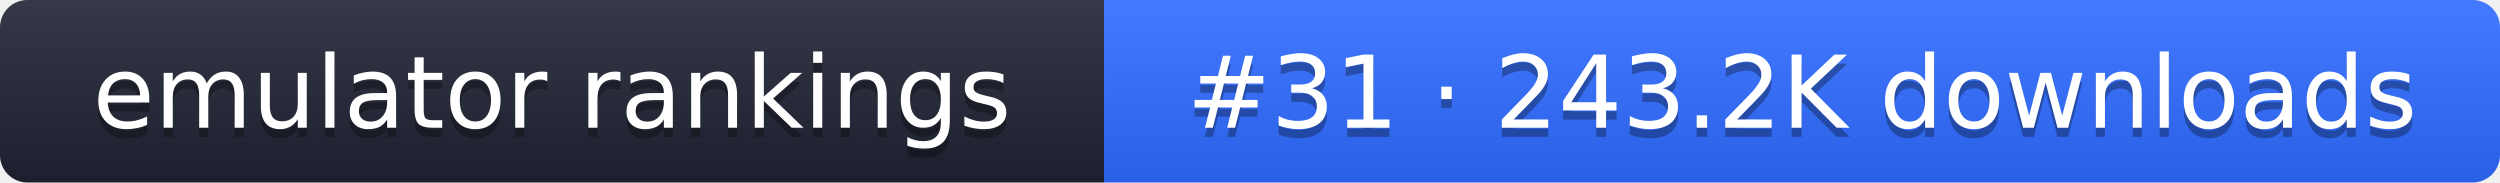
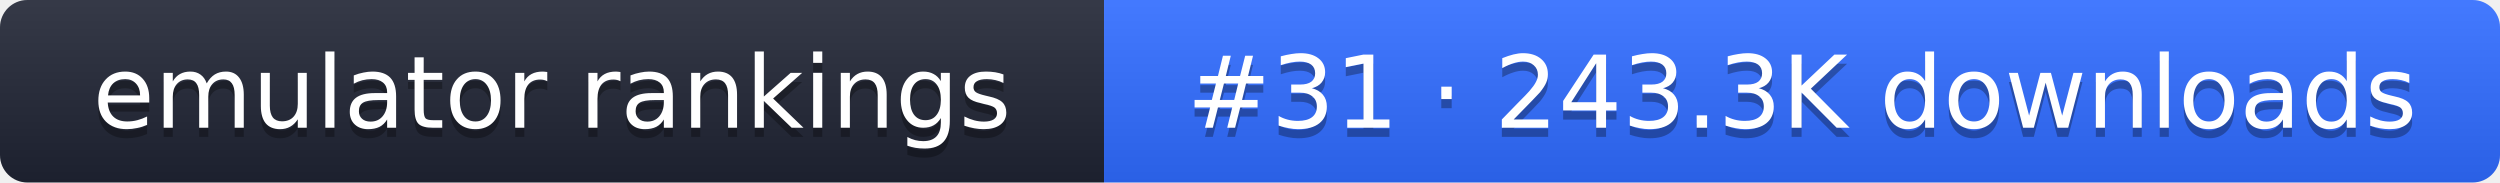
- <svg xmlns="http://www.w3.org/2000/svg" width="274" height="20" role="img" aria-label="emulator rankings: #31 · 243.2K downloads">
+ <svg xmlns="http://www.w3.org/2000/svg" width="274" height="20" role="img" aria-label="emulator rankings: #31 · 243.3K downloads">
  <linearGradient id="g" x2="0" y2="100%">
    <stop offset="0" stop-color="#fff" stop-opacity=".1" />
    <stop offset="1" stop-opacity=".1" />
  </linearGradient>
  <clipPath id="r">
    <rect width="274" height="20" rx="3" fill="#fff" />
  </clipPath>
  <g clip-path="url(#r)">
    <rect width="121" height="20" fill="#1f2433" />
    <rect x="121" width="153" height="20" fill="#2f6bff" />
    <rect width="274" height="20" fill="url(#g)" />
  </g>
  <g fill="#fff" text-anchor="middle" font-family="Verdana,DejaVu Sans,sans-serif" font-size="11">
    <text x="60.5" y="15" fill="#010101" fill-opacity=".3">emulator rankings</text>
    <text x="60.5" y="14">emulator rankings</text>
-     <text x="197.5" y="15" fill="#010101" fill-opacity=".3">#31 · 243.2K downloads</text>
-     <text x="197.5" y="14">#31 · 243.2K downloads</text>
+     <text x="197.5" y="15" fill="#010101" fill-opacity=".3">#31 · 243.3K downloads</text>
+     <text x="197.5" y="14">#31 · 243.3K downloads</text>
  </g>
</svg>
